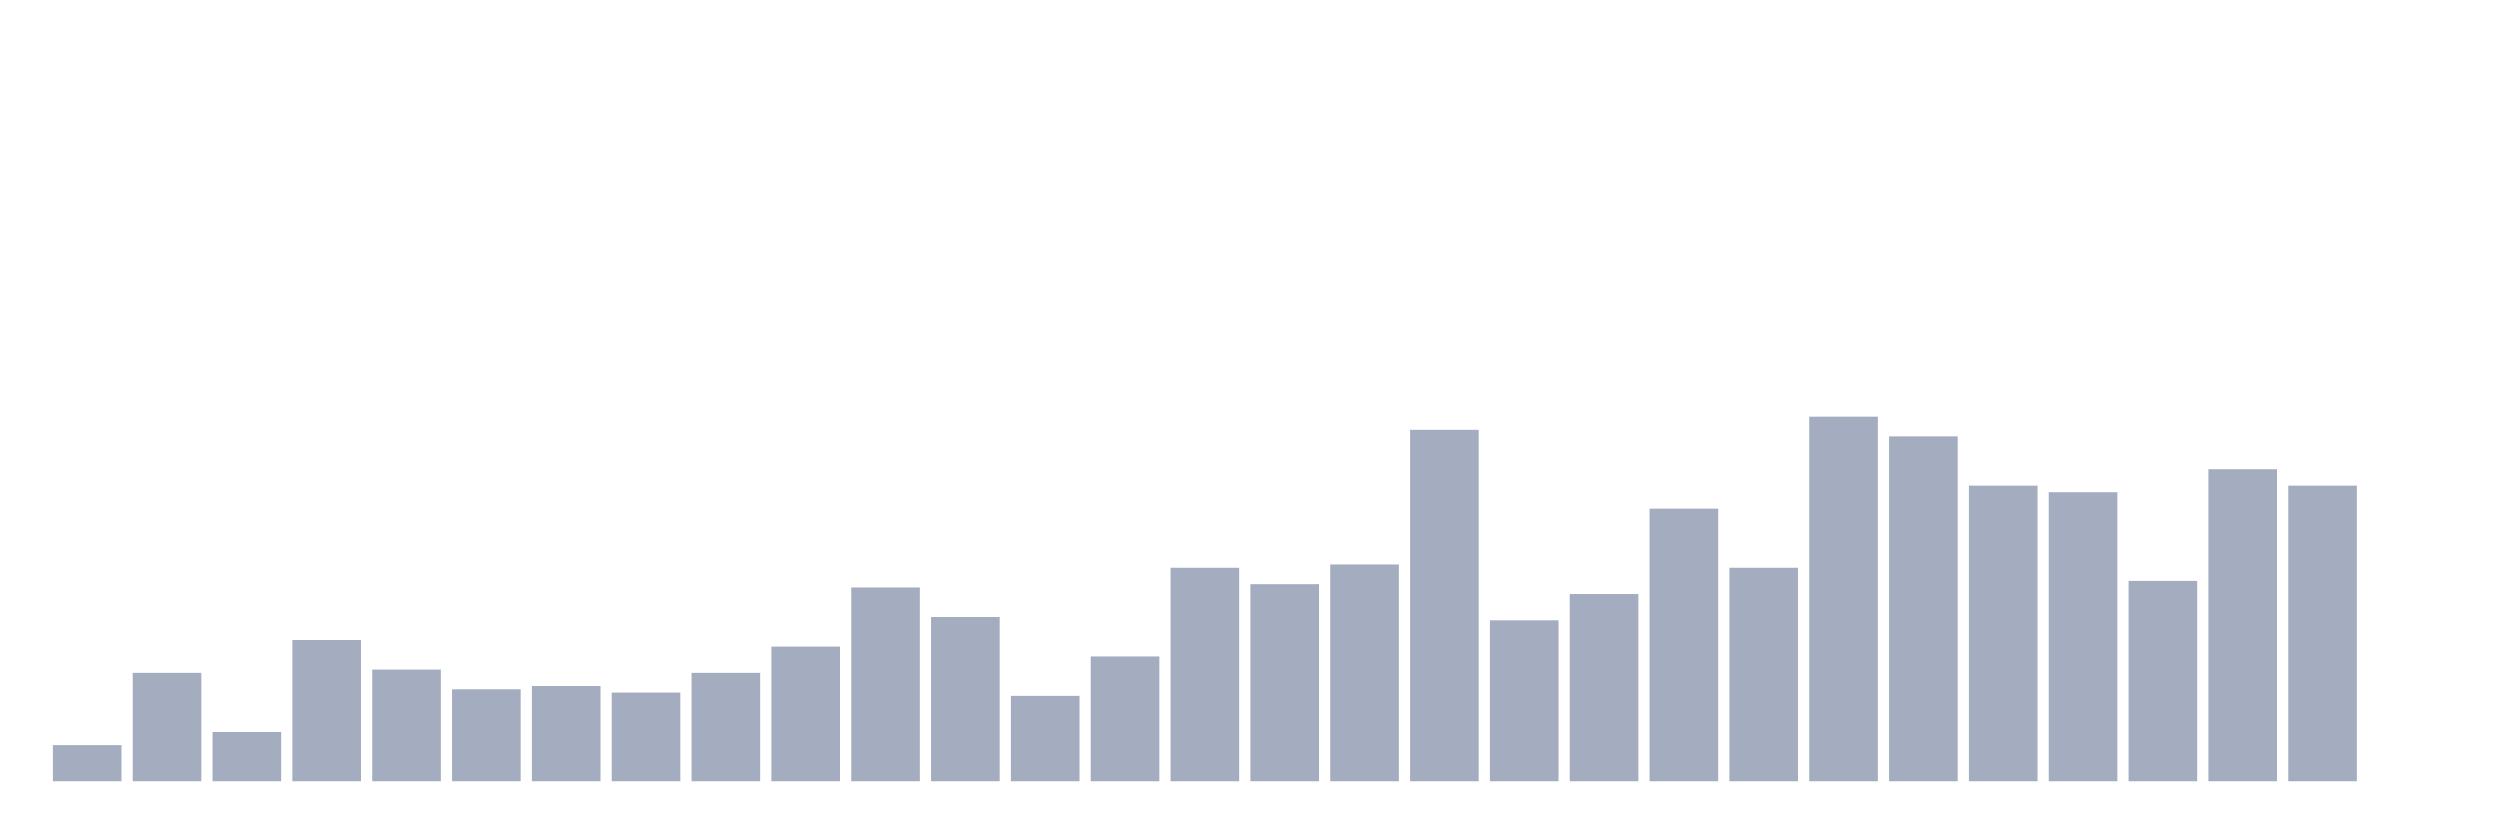
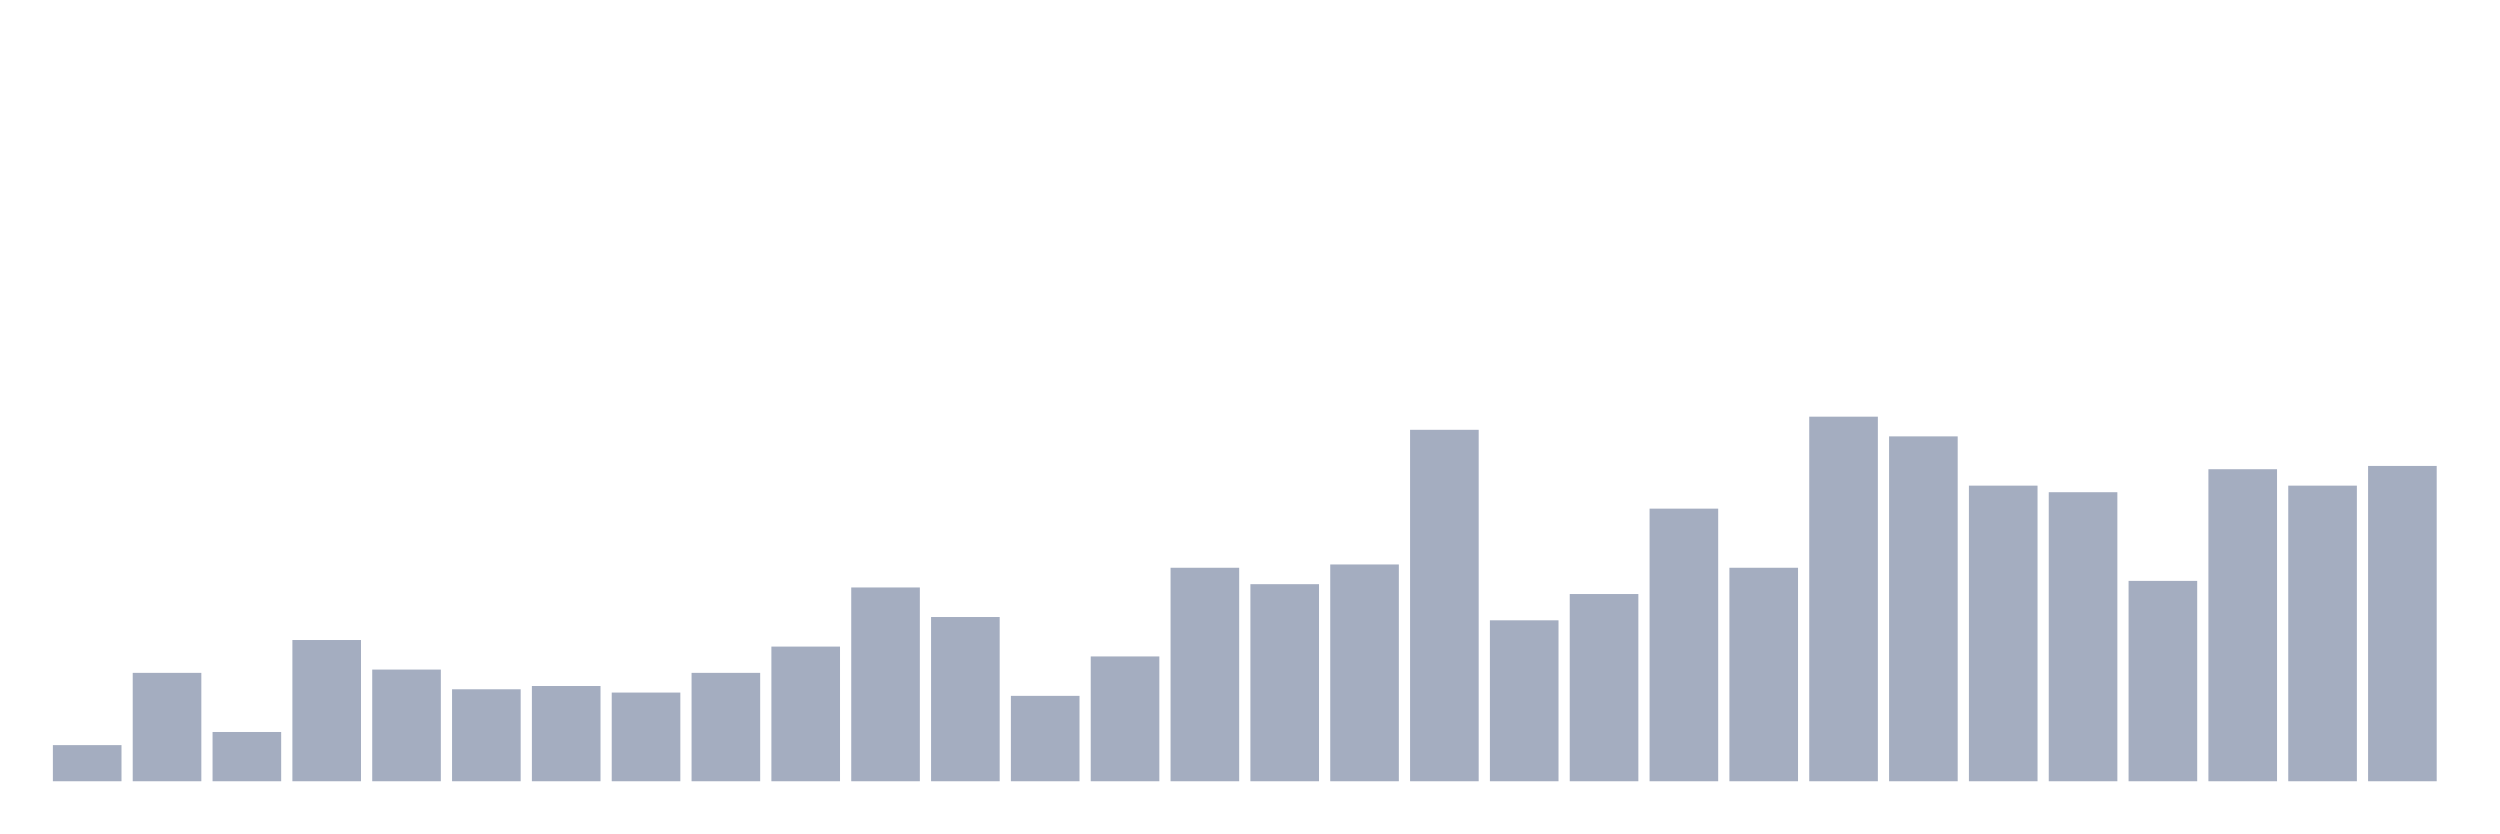
<svg xmlns="http://www.w3.org/2000/svg" viewBox="0 0 480 160">
  <g transform="translate(10,10)">
    <rect class="bar" x="0.153" width="13.175" y="133.063" height="6.937" fill="rgb(164,173,192)" />
    <rect class="bar" x="15.482" width="13.175" y="119.189" height="20.811" fill="rgb(164,173,192)" />
    <rect class="bar" x="30.81" width="13.175" y="130.541" height="9.459" fill="rgb(164,173,192)" />
    <rect class="bar" x="46.138" width="13.175" y="112.883" height="27.117" fill="rgb(164,173,192)" />
    <rect class="bar" x="61.466" width="13.175" y="118.559" height="21.441" fill="rgb(164,173,192)" />
    <rect class="bar" x="76.794" width="13.175" y="122.342" height="17.658" fill="rgb(164,173,192)" />
    <rect class="bar" x="92.123" width="13.175" y="121.712" height="18.288" fill="rgb(164,173,192)" />
    <rect class="bar" x="107.451" width="13.175" y="122.973" height="17.027" fill="rgb(164,173,192)" />
    <rect class="bar" x="122.779" width="13.175" y="119.189" height="20.811" fill="rgb(164,173,192)" />
    <rect class="bar" x="138.107" width="13.175" y="114.144" height="25.856" fill="rgb(164,173,192)" />
    <rect class="bar" x="153.436" width="13.175" y="102.793" height="37.207" fill="rgb(164,173,192)" />
    <rect class="bar" x="168.764" width="13.175" y="108.468" height="31.532" fill="rgb(164,173,192)" />
    <rect class="bar" x="184.092" width="13.175" y="123.604" height="16.396" fill="rgb(164,173,192)" />
    <rect class="bar" x="199.42" width="13.175" y="116.036" height="23.964" fill="rgb(164,173,192)" />
    <rect class="bar" x="214.748" width="13.175" y="99.009" height="40.991" fill="rgb(164,173,192)" />
    <rect class="bar" x="230.077" width="13.175" y="102.162" height="37.838" fill="rgb(164,173,192)" />
    <rect class="bar" x="245.405" width="13.175" y="98.378" height="41.622" fill="rgb(164,173,192)" />
    <rect class="bar" x="260.733" width="13.175" y="72.523" height="67.477" fill="rgb(164,173,192)" />
    <rect class="bar" x="276.061" width="13.175" y="109.099" height="30.901" fill="rgb(164,173,192)" />
    <rect class="bar" x="291.39" width="13.175" y="104.054" height="35.946" fill="rgb(164,173,192)" />
    <rect class="bar" x="306.718" width="13.175" y="87.658" height="52.342" fill="rgb(164,173,192)" />
    <rect class="bar" x="322.046" width="13.175" y="99.009" height="40.991" fill="rgb(164,173,192)" />
    <rect class="bar" x="337.374" width="13.175" y="70" height="70" fill="rgb(164,173,192)" />
    <rect class="bar" x="352.702" width="13.175" y="73.784" height="66.216" fill="rgb(164,173,192)" />
    <rect class="bar" x="368.031" width="13.175" y="83.243" height="56.757" fill="rgb(164,173,192)" />
    <rect class="bar" x="383.359" width="13.175" y="84.505" height="55.495" fill="rgb(164,173,192)" />
    <rect class="bar" x="398.687" width="13.175" y="101.532" height="38.468" fill="rgb(164,173,192)" />
    <rect class="bar" x="414.015" width="13.175" y="80.09" height="59.91" fill="rgb(164,173,192)" />
    <rect class="bar" x="429.344" width="13.175" y="83.243" height="56.757" fill="rgb(164,173,192)" />
-     <rect class="bar" x="444.672" width="13.175" y="140" height="0" fill="rgb(164,173,192)" />
+     <rect class="bar" x="444.672" width="13.175" y="79.459" height="60.541" fill="rgb(164,173,192)" />
  </g>
</svg>
